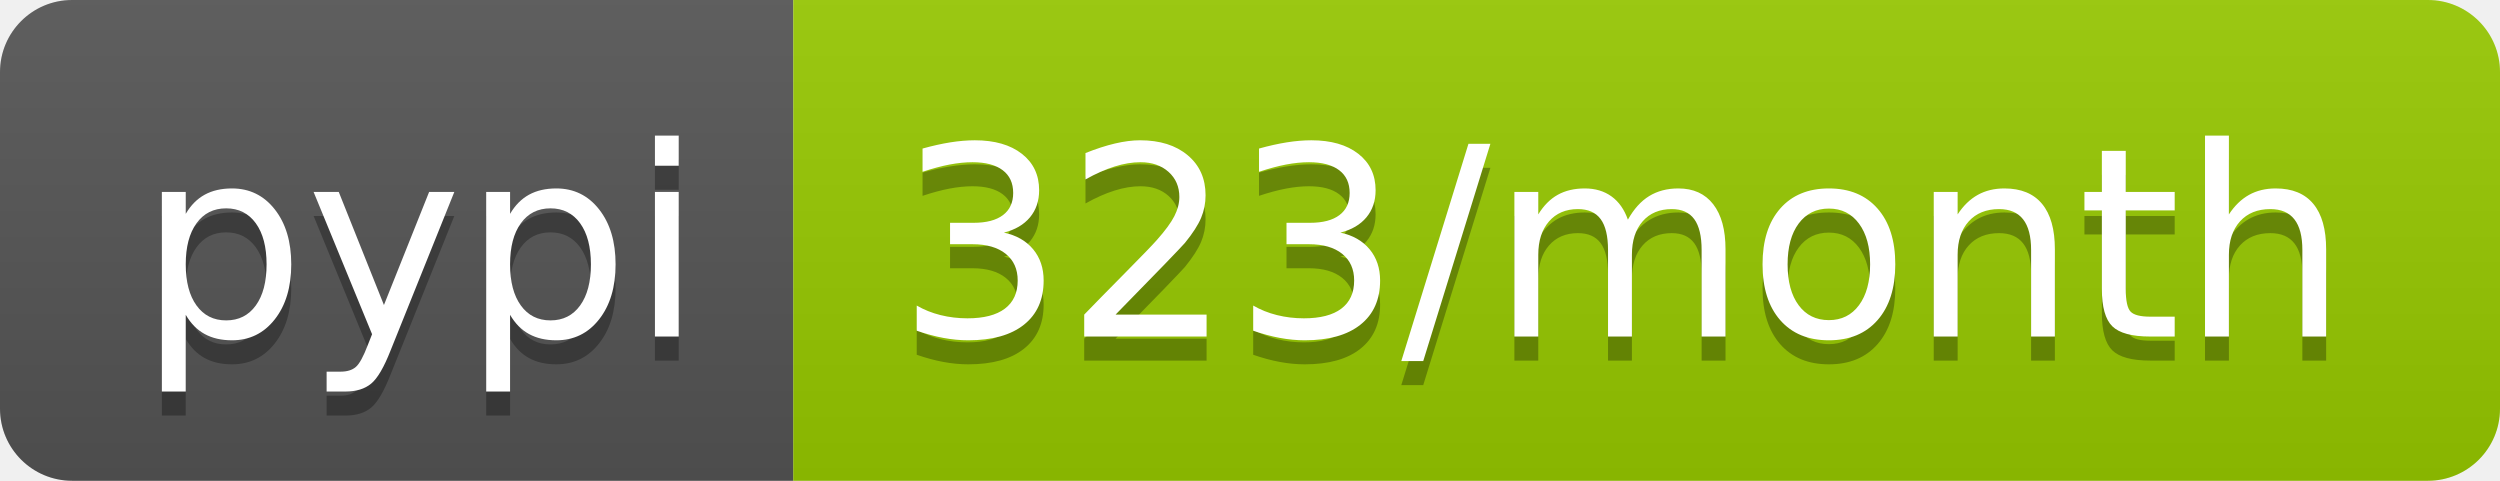
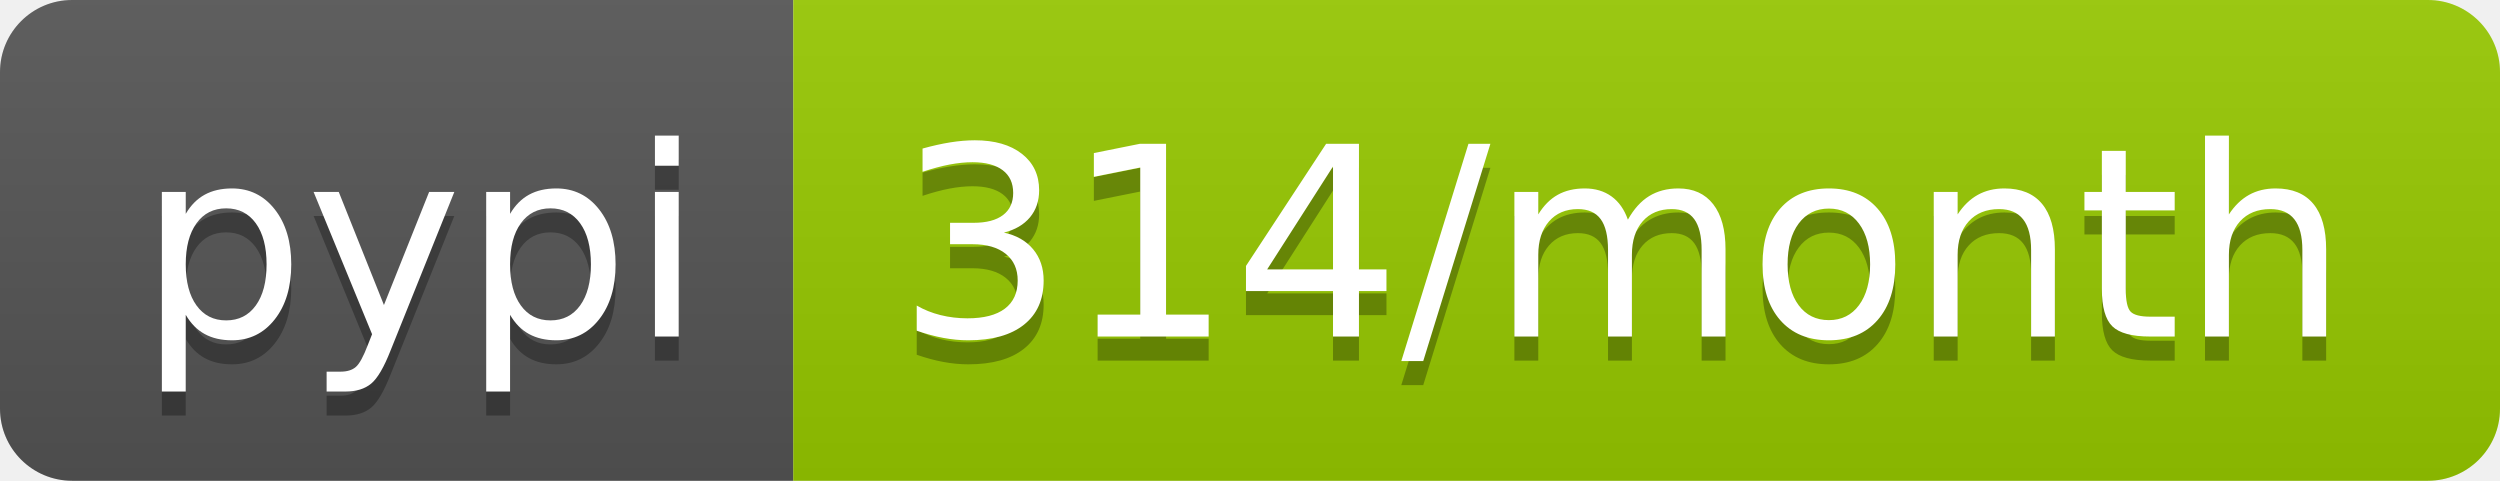
<svg xmlns="http://www.w3.org/2000/svg" width="104" height="20">
  <linearGradient id="b" x2="0" y2="100%">
    <stop offset="0" stop-color="#bbb" stop-opacity=".1" />
    <stop offset="1" stop-opacity=".1" />
  </linearGradient>
  <clipPath id="a">
    <rect width="104" height="20" rx="3" fill="#fff" />
  </clipPath>
  <g clip-path="url(#a)">
    <path fill="#555" d="M0 0h33v20H0z" />
    <path fill="#97ca00" d="M33 0h71v20H33z" />
    <path fill="url(#b)" d="M0 0h104v20H0z" />
  </g>
  <g fill="#fff" text-anchor="middle" font-family="DejaVu Sans,Verdana,Geneva,sans-serif" font-size="110">
    <text x="175" y="150" fill="#010101" fill-opacity=".3" transform="scale(.1)" textLength="230">pypi</text>
    <text x="175" y="140" transform="scale(.1)" textLength="230">pypi</text>
-     <text x="675" y="150" fill="#010101" fill-opacity=".3" transform="scale(.1)" textLength="610">323/month</text>
-     <text x="675" y="140" transform="scale(.1)" textLength="610">323/month</text>
+     <text x="675" y="150" fill="#010101" fill-opacity=".3" transform="scale(.1)" textLength="610">314/month</text>
+     <text x="675" y="140" transform="scale(.1)" textLength="610">314/month</text>
  </g>
</svg>
